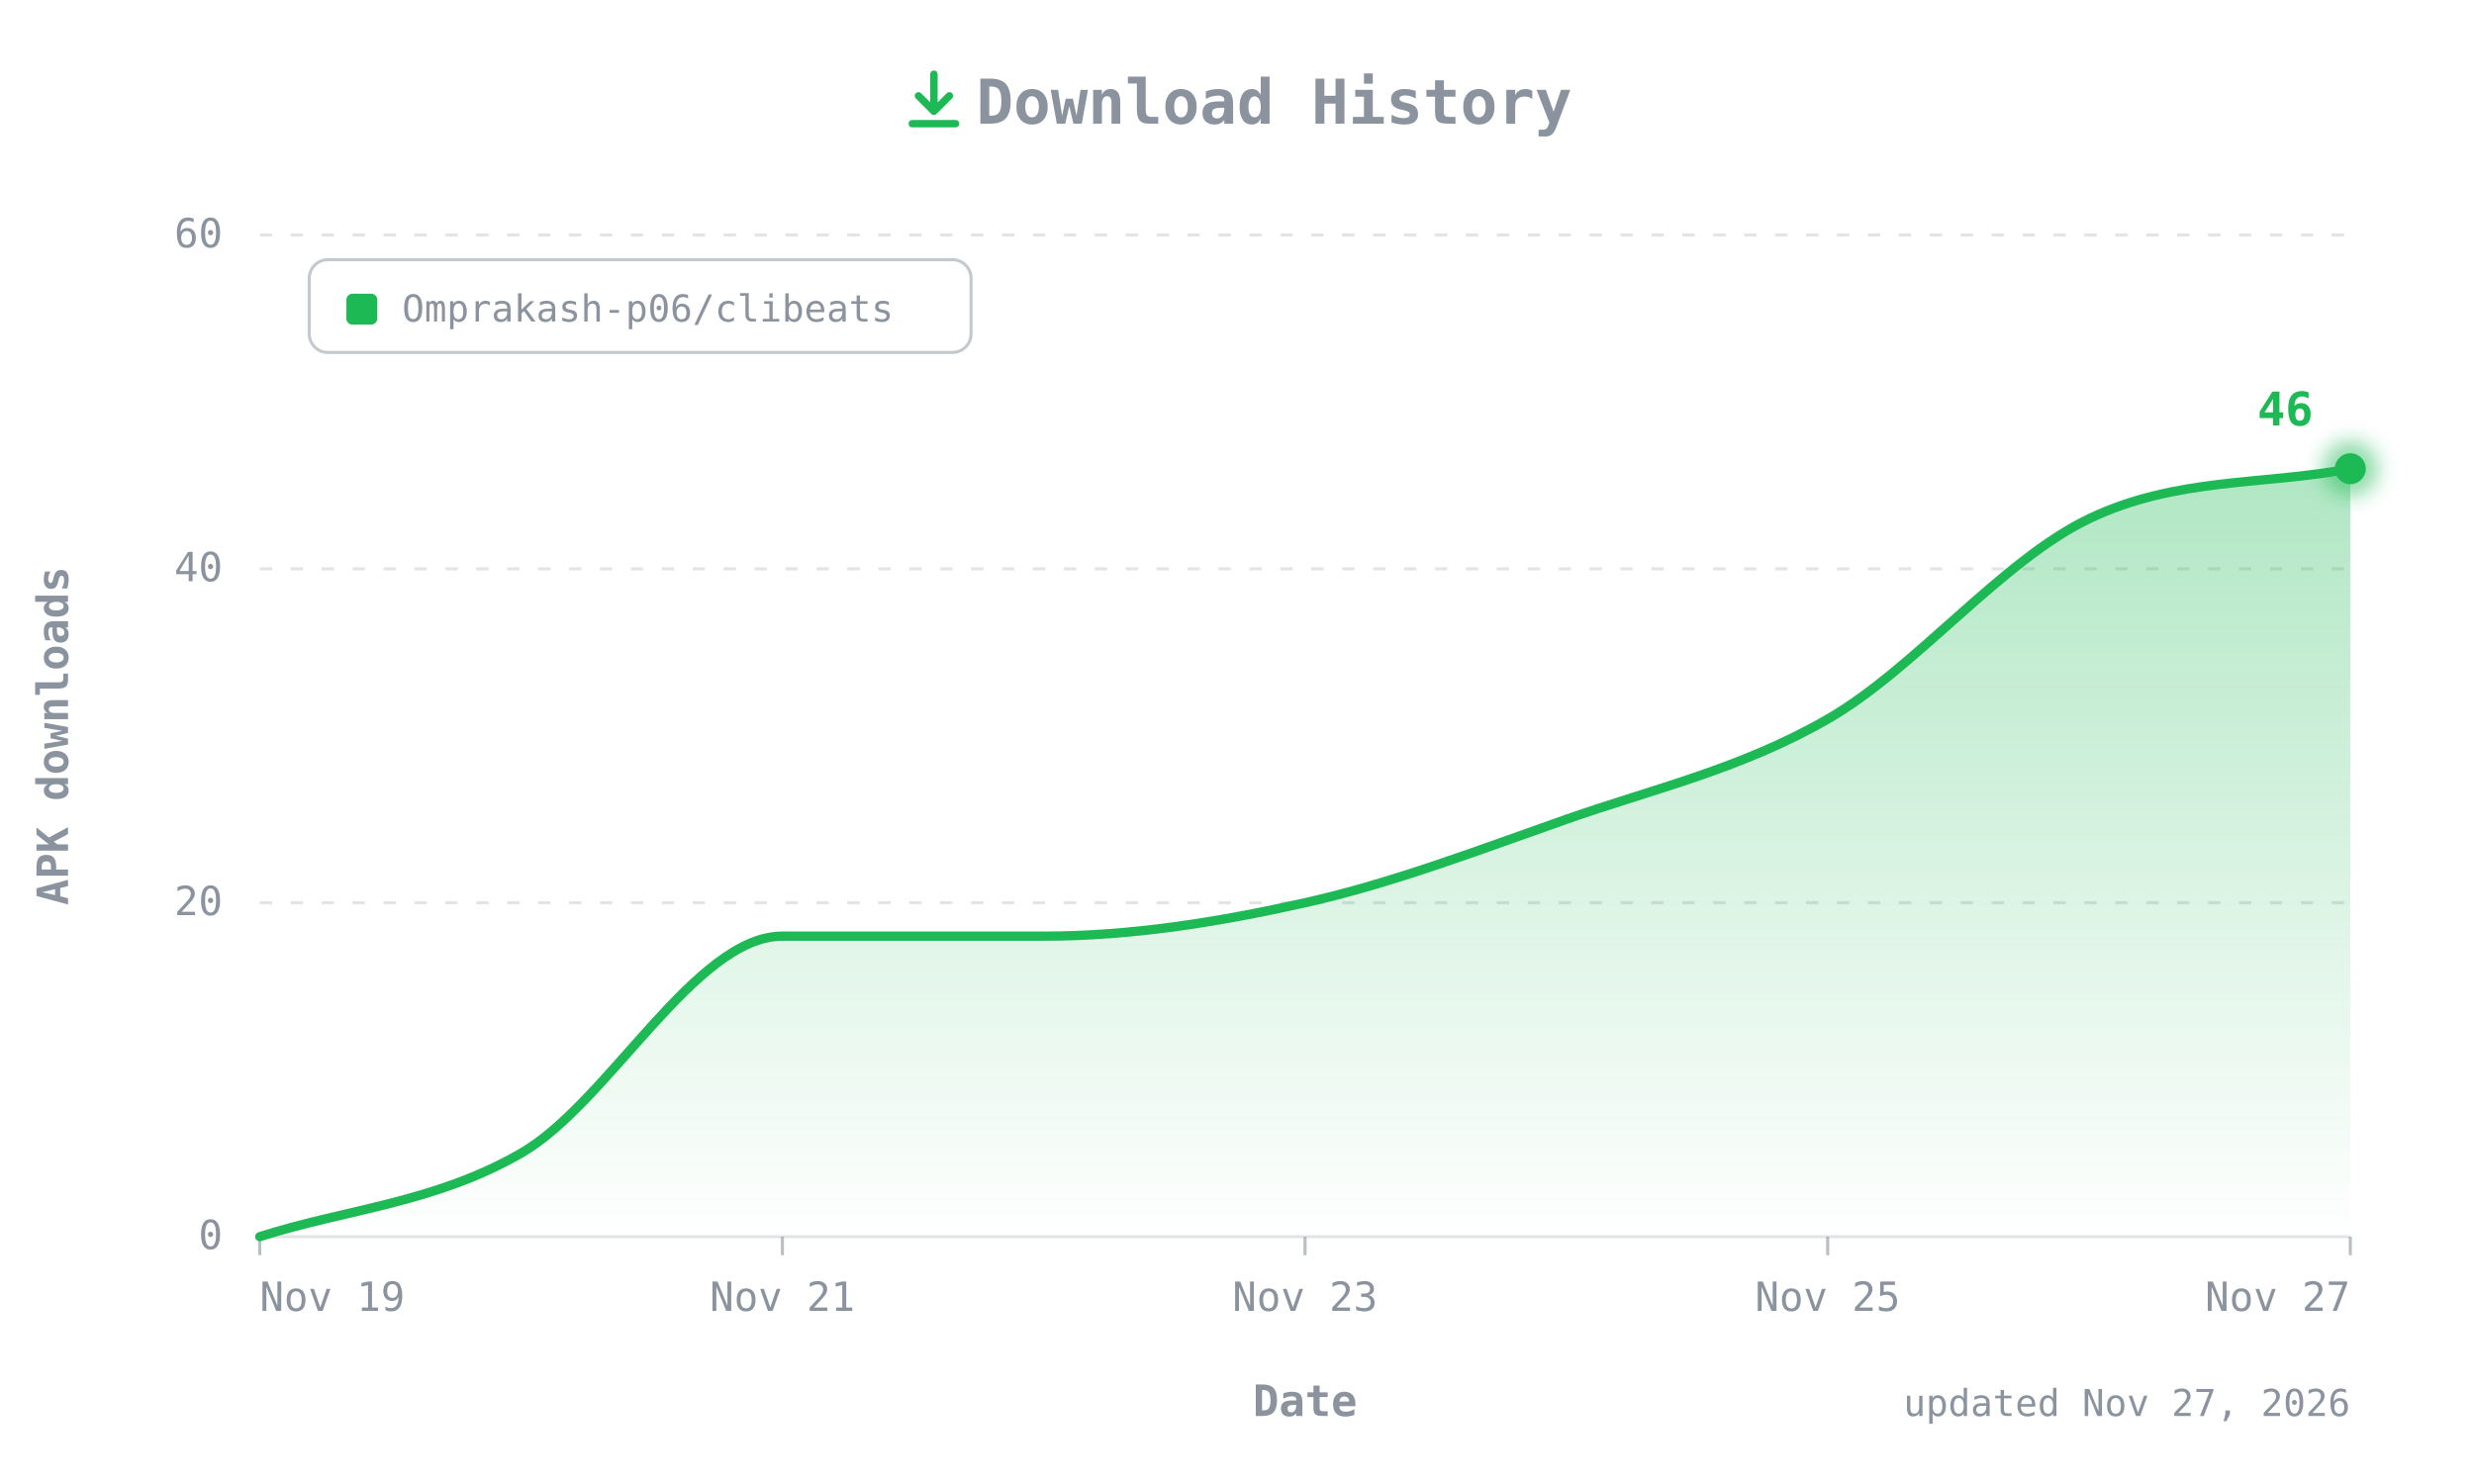
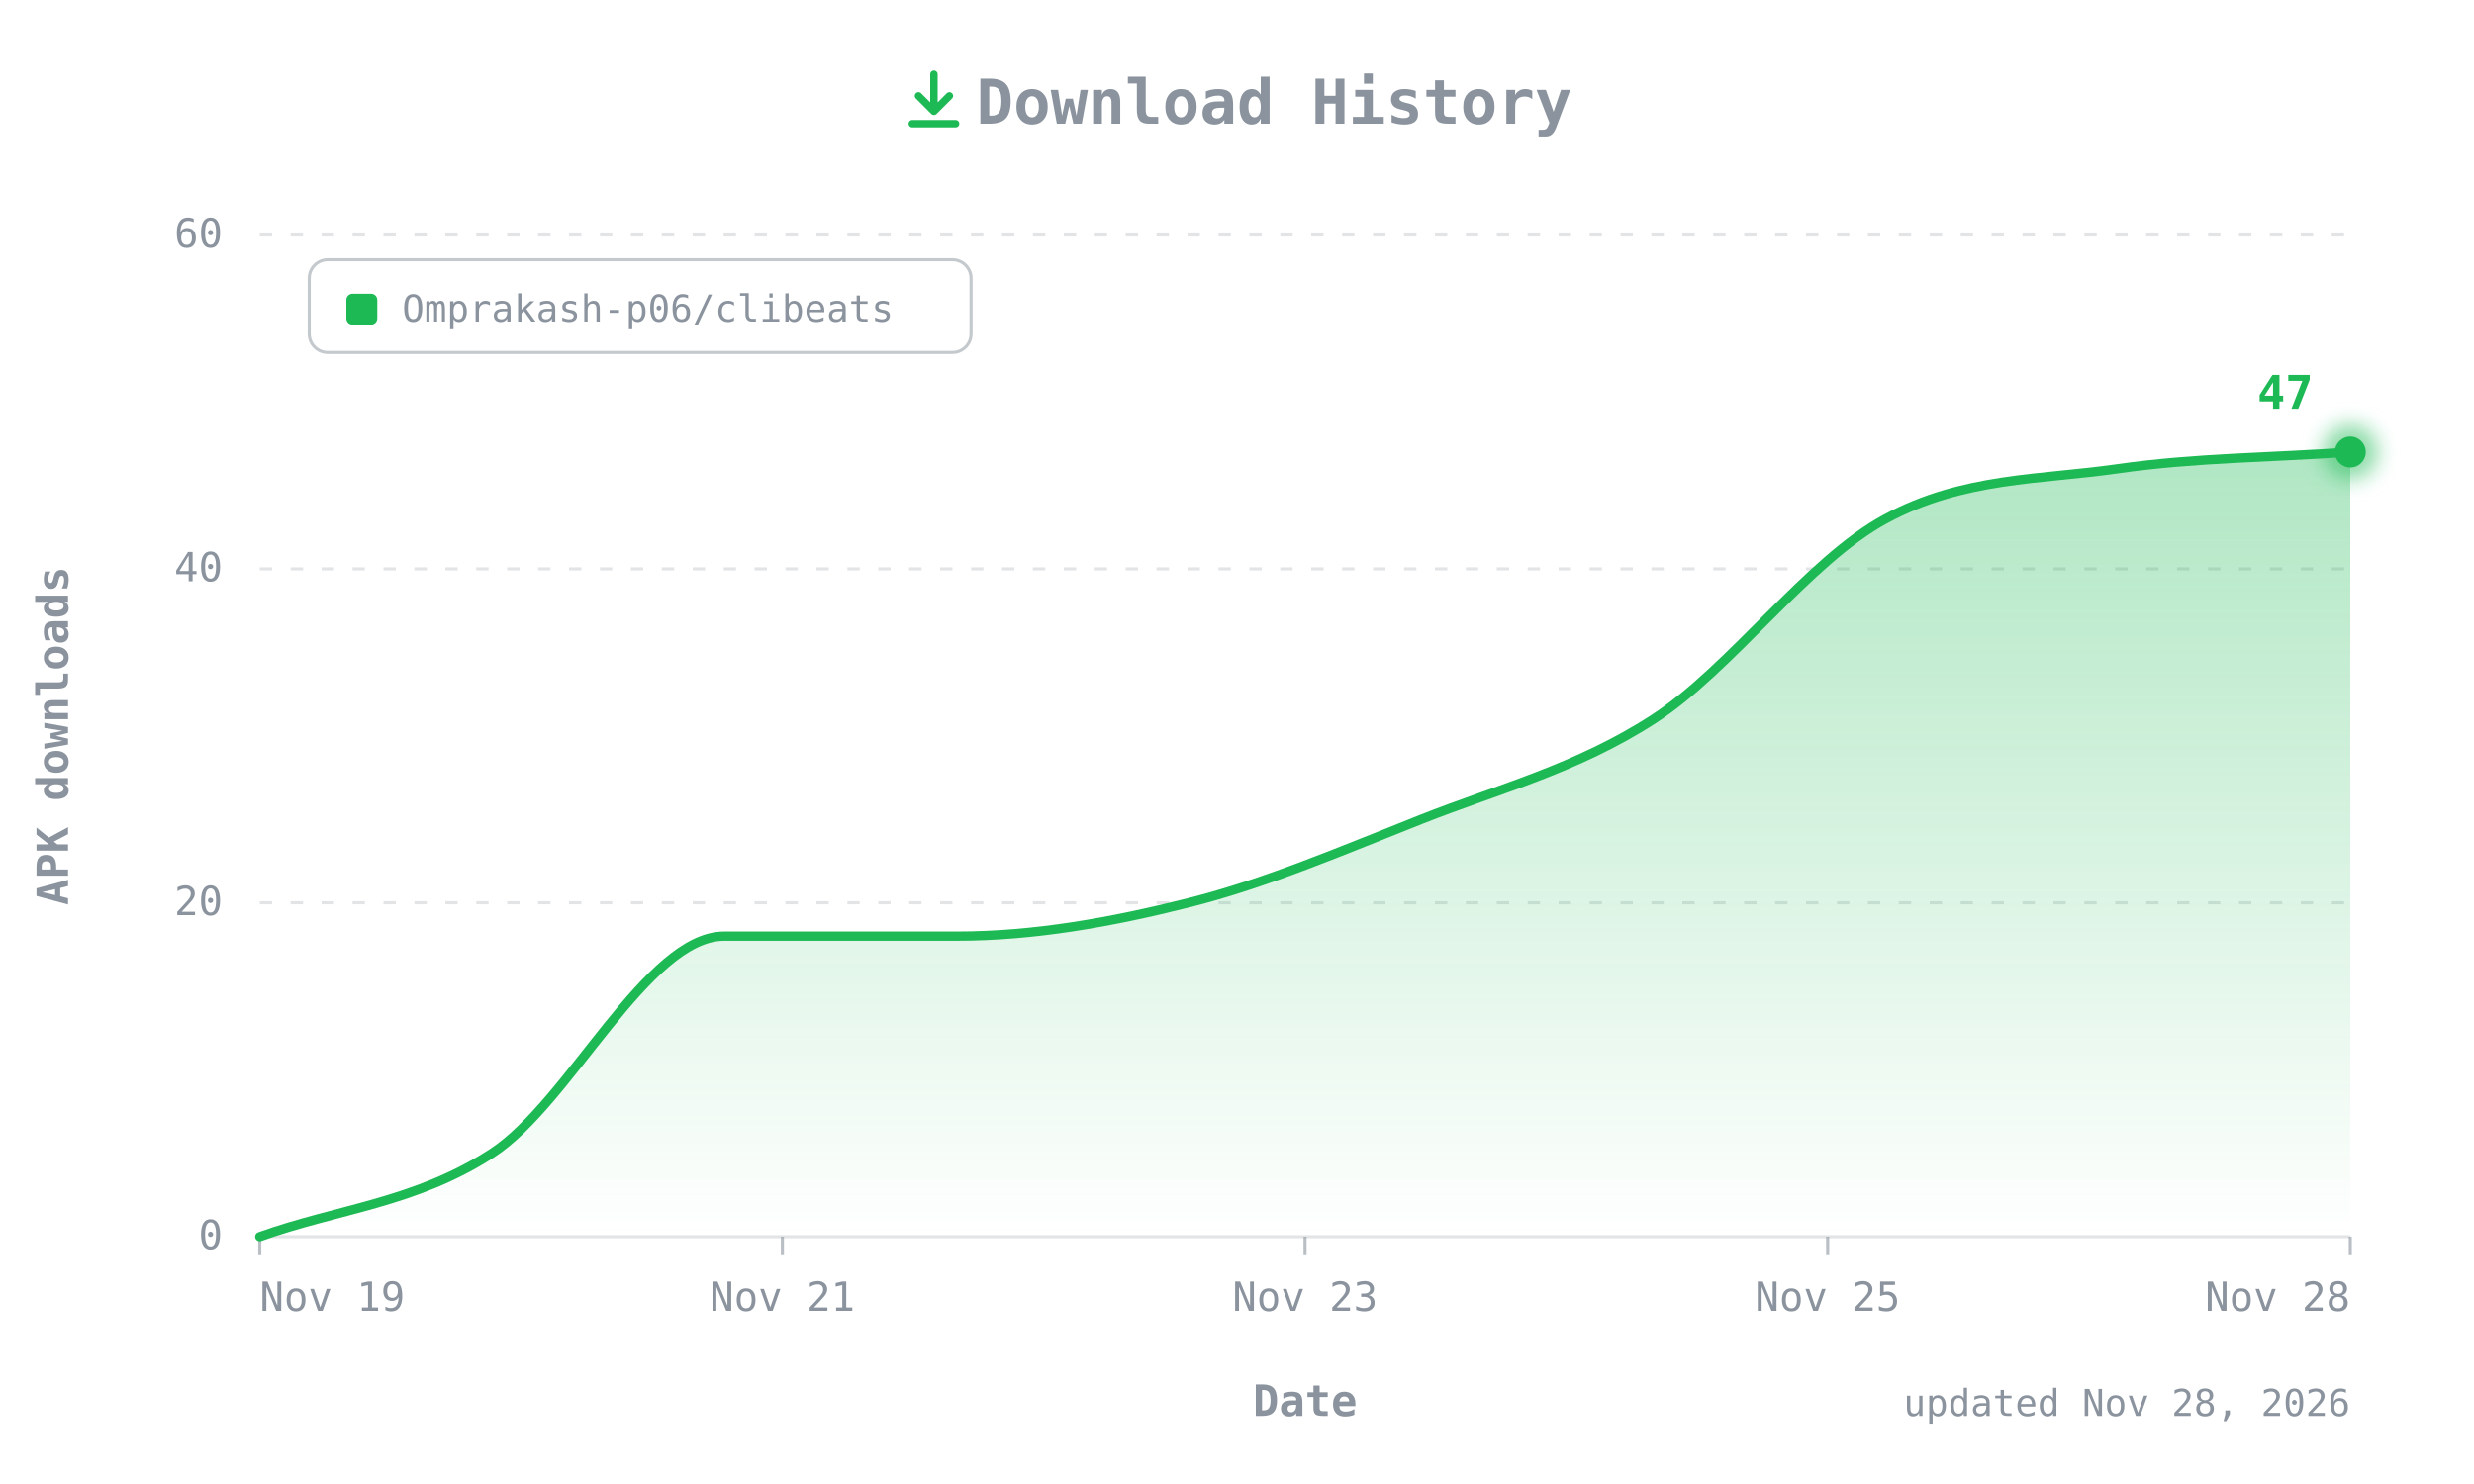
- <svg xmlns="http://www.w3.org/2000/svg" width="800" height="480" viewBox="0 0 800 480" role="img" aria-label="CLIBeats APK downloads over time: 46 total">
+ <svg xmlns="http://www.w3.org/2000/svg" width="800" height="480" viewBox="0 0 800 480" role="img" aria-label="CLIBeats APK downloads over time: 47 total">
  <defs>
    <linearGradient id="fill" x1="0" y1="0" x2="0" y2="1">
      <stop offset="0" stop-color="#1DB954" stop-opacity="0.35" />
      <stop offset="1" stop-color="#1DB954" stop-opacity="0" />
    </linearGradient>
    <filter id="glow" x="-50%" y="-50%" width="200%" height="200%">
      <feGaussianBlur stdDeviation="3" />
    </filter>
  </defs>
  <style>
  text{font-family:ui-monospace, SFMono-Regular, 'JetBrains Mono', Menlo, Consolas, monospace;fill:#8B949E;font-size:13px}
  .title{font-size:20px;font-weight:700}
  .axis{font-size:14px;font-weight:600}
  .value{fill:#1DB954;font-weight:700;font-size:15px}
  .small{font-size:12px}
</style>
  <g transform="translate(292,22)" fill="none" stroke="#1DB954" stroke-width="2.4" stroke-linecap="round" stroke-linejoin="round">
    <path d="M10 2v12M5 9l5 5 5-5M3 18h14" />
  </g>
  <text class="title" x="412" y="40" text-anchor="middle">Download History</text>
  <line x1="84" y1="400" x2="760" y2="400" stroke="#8B949E40" />
  <text x="72" y="404" text-anchor="end">0</text>
  <line x1="84" y1="292" x2="760" y2="292" stroke="#8B949E40" stroke-dasharray="4 6" />
  <text x="72" y="296" text-anchor="end">20</text>
  <line x1="84" y1="184" x2="760" y2="184" stroke="#8B949E40" stroke-dasharray="4 6" />
  <text x="72" y="188" text-anchor="end">40</text>
  <line x1="84" y1="76" x2="760" y2="76" stroke="#8B949E40" stroke-dasharray="4 6" />
  <text x="72" y="80" text-anchor="end">60</text>
  <text class="axis" transform="translate(22,238) rotate(-90)" text-anchor="middle">APK downloads</text>
  <line x1="84" y1="400" x2="84" y2="406" stroke="#8B949E" stroke-opacity="0.6" />
  <text x="84" y="424" text-anchor="start">Nov 19</text>
  <line x1="253" y1="400" x2="253" y2="406" stroke="#8B949E" stroke-opacity="0.6" />
  <text x="253" y="424" text-anchor="middle">Nov 21</text>
  <line x1="422" y1="400" x2="422" y2="406" stroke="#8B949E" stroke-opacity="0.6" />
  <text x="422" y="424" text-anchor="middle">Nov 23</text>
  <line x1="591" y1="400" x2="591" y2="406" stroke="#8B949E" stroke-opacity="0.6" />
  <text x="591" y="424" text-anchor="middle">Nov 25</text>
  <line x1="760" y1="400" x2="760" y2="406" stroke="#8B949E" stroke-opacity="0.6" />
-   <text x="760" y="424" text-anchor="end">Nov 27</text>
+   <text x="760" y="424" text-anchor="end">Nov 28</text>
  <text class="axis" x="422" y="458" text-anchor="middle">Date</text>
  <g transform="translate(100,84)">
    <rect width="214" height="30" rx="6" fill="none" stroke="#8B949E" stroke-opacity="0.5" />
    <rect x="12" y="11" width="10" height="10" rx="2" fill="#1DB954" />
    <text class="small" x="30" y="20">Omprakash-p06/clibeats</text>
  </g>
-   <path d="M84.0,400.0 C112.2,391.0 140.3,389.2 168.5,373.0 C196.7,356.8 224.8,302.8 253.0,302.8 C281.2,302.8 309.3,302.8 337.5,302.8 C365.7,302.8 393.8,298.3 422.0,292.0 C450.2,285.7 478.3,274.9 506.5,265.0 C534.7,255.1 562.8,248.8 591.0,232.6 C619.2,216.4 647.3,181.3 675.5,167.8 C703.7,154.3 731.8,157.0 760.0,151.6 L760.0,400 L84.0,400 Z" fill="url(#fill)" />
-   <path d="M84.0,400.0 C112.2,391.0 140.3,389.2 168.5,373.0 C196.7,356.8 224.8,302.8 253.0,302.8 C281.2,302.8 309.3,302.8 337.5,302.8 C365.7,302.8 393.8,298.3 422.0,292.0 C450.2,285.7 478.3,274.9 506.5,265.0 C534.7,255.1 562.8,248.8 591.0,232.6 C619.2,216.4 647.3,181.3 675.5,167.8 C703.7,154.3 731.8,157.0 760.0,151.6" fill="none" stroke="#1DB954" stroke-width="3" stroke-linecap="round" stroke-linejoin="round" />
-   <circle cx="760" cy="151.6" r="9" fill="#1DB954" opacity="0.5" filter="url(#glow)" />
-   <circle cx="760" cy="151.6" r="5" fill="#1DB954" />
-   <text class="value" x="748" y="137.6" text-anchor="end">46</text>
-   <text class="small" x="760" y="458" text-anchor="end">updated Nov 27, 2026</text>
+   <path d="M84.0,400.0 C109.0,391.0 134.1,389.2 159.1,373.0 C184.1,356.8 209.2,302.8 234.2,302.8 C259.3,302.8 284.3,302.8 309.3,302.8 C334.4,302.8 359.4,298.3 384.4,292.0 C409.5,285.7 434.5,274.9 459.6,265.0 C484.6,255.1 509.6,248.8 534.7,232.6 C559.7,216.4 584.7,181.3 609.8,167.8 C634.8,154.3 659.9,155.2 684.9,151.6 C709.9,148.0 735.0,148.0 760.0,146.2 L760.0,400 L84.0,400 Z" fill="url(#fill)" />
+   <path d="M84.0,400.0 C109.0,391.0 134.1,389.2 159.1,373.0 C184.1,356.8 209.2,302.8 234.2,302.8 C259.3,302.8 284.3,302.8 309.3,302.8 C334.4,302.8 359.4,298.3 384.4,292.0 C409.5,285.7 434.5,274.9 459.6,265.0 C484.6,255.1 509.6,248.8 534.7,232.6 C559.7,216.4 584.7,181.3 609.8,167.8 C634.8,154.3 659.9,155.2 684.9,151.6 C709.9,148.0 735.0,148.0 760.0,146.2" fill="none" stroke="#1DB954" stroke-width="3" stroke-linecap="round" stroke-linejoin="round" />
+   <circle cx="760" cy="146.2" r="9" fill="#1DB954" opacity="0.5" filter="url(#glow)" />
+   <circle cx="760" cy="146.2" r="5" fill="#1DB954" />
+   <text class="value" x="748" y="132.2" text-anchor="end">47</text>
+   <text class="small" x="760" y="458" text-anchor="end">updated Nov 28, 2026</text>
</svg>
